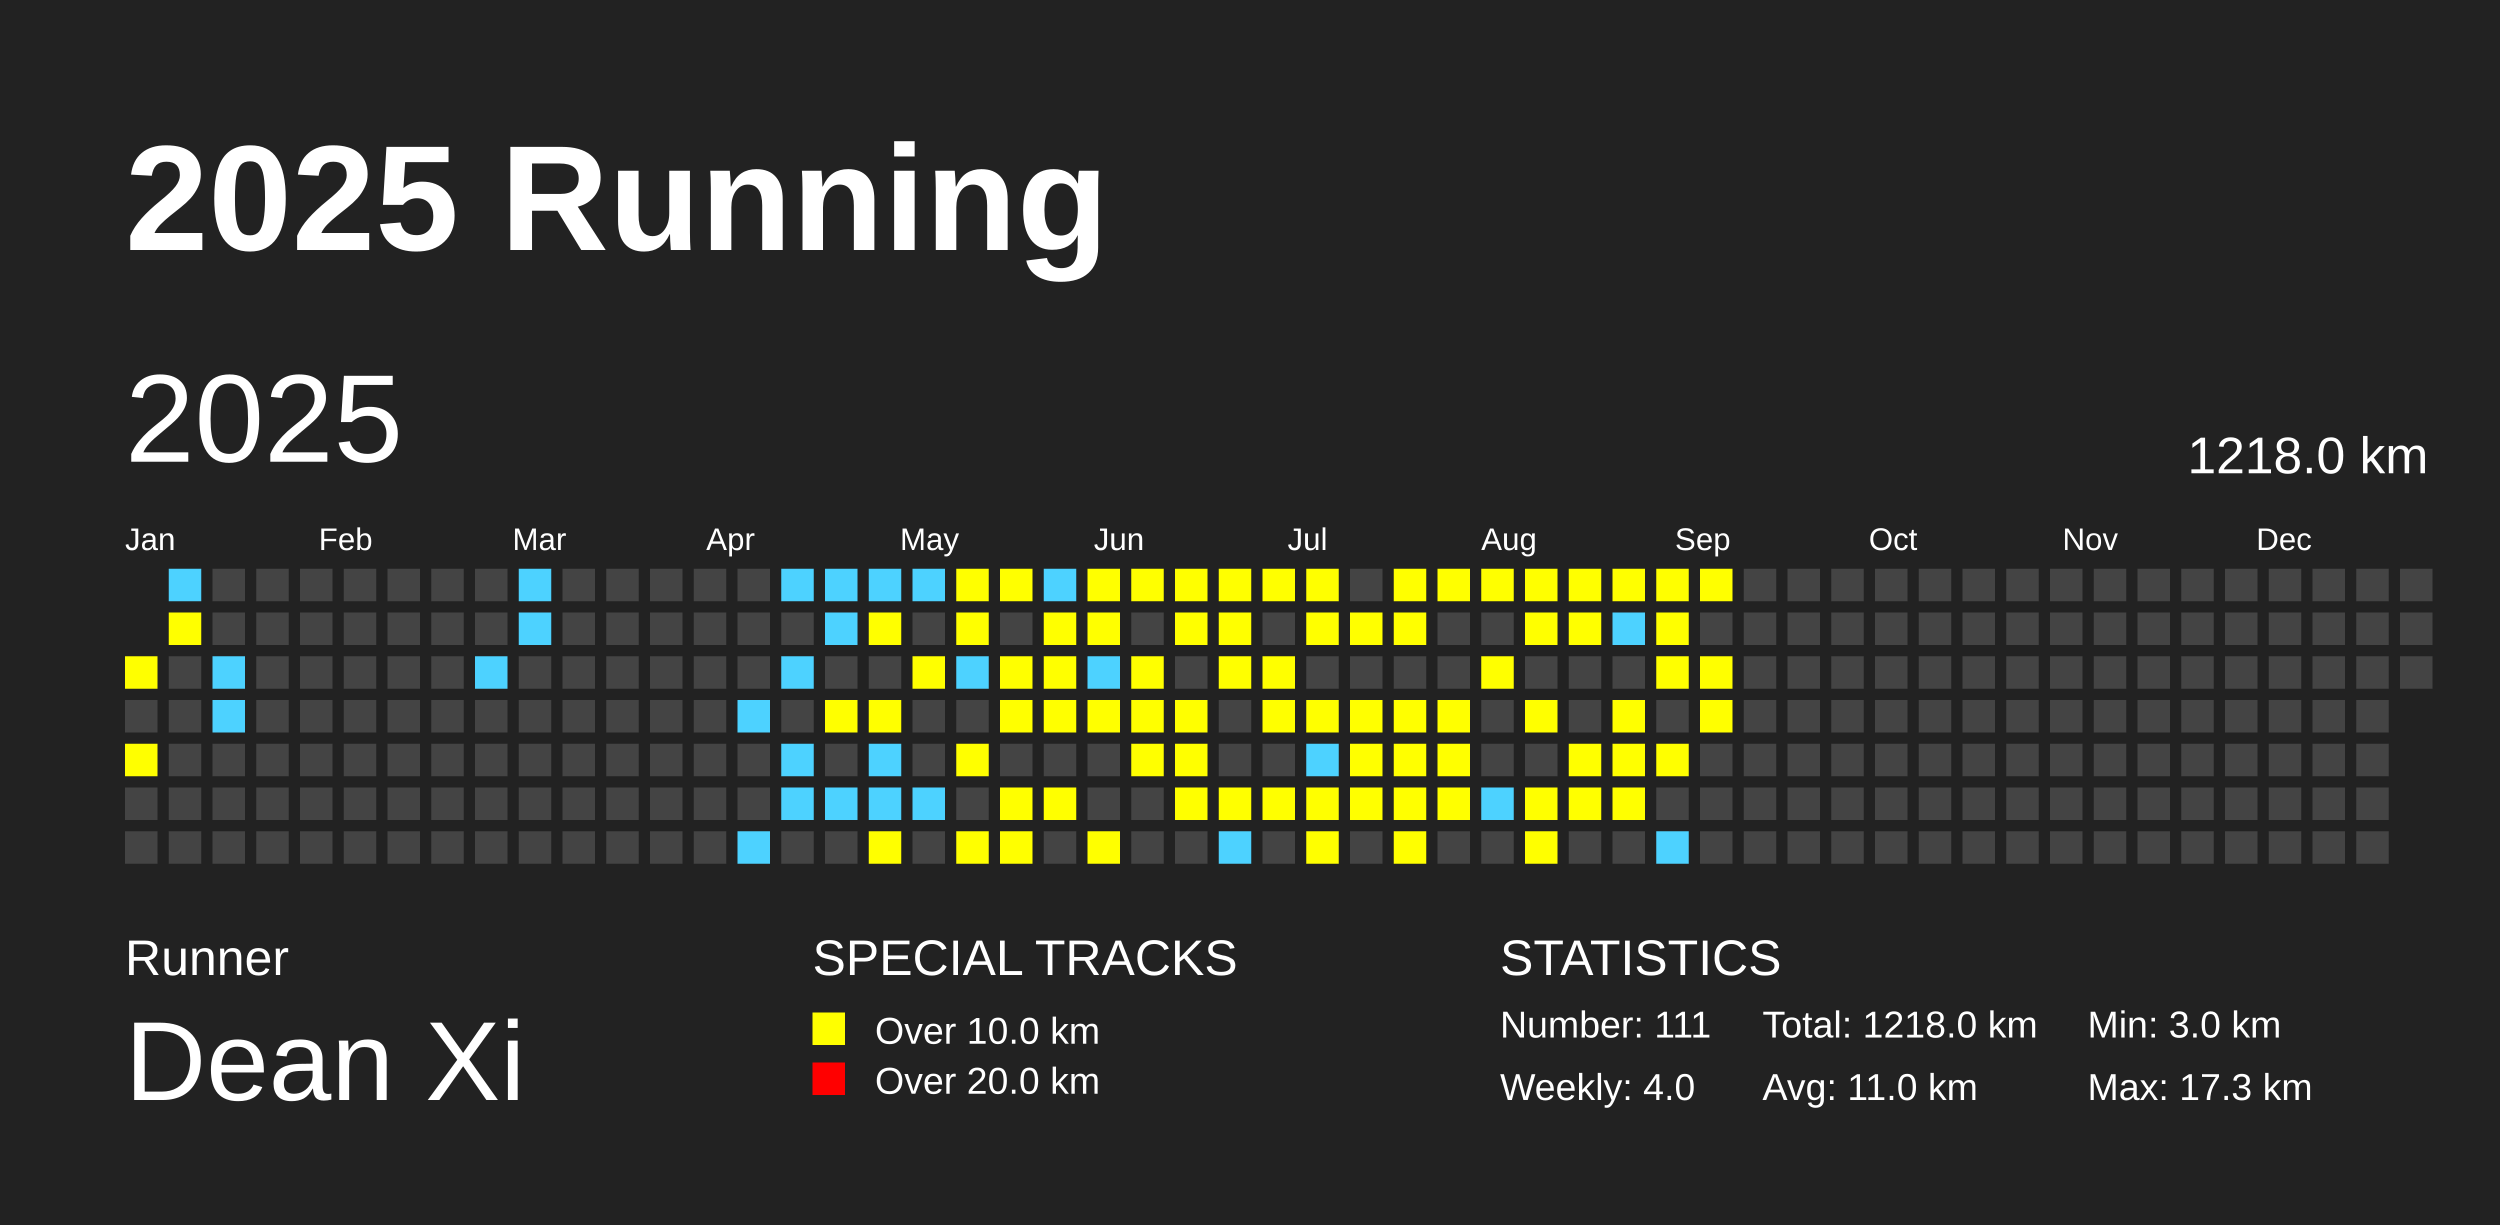
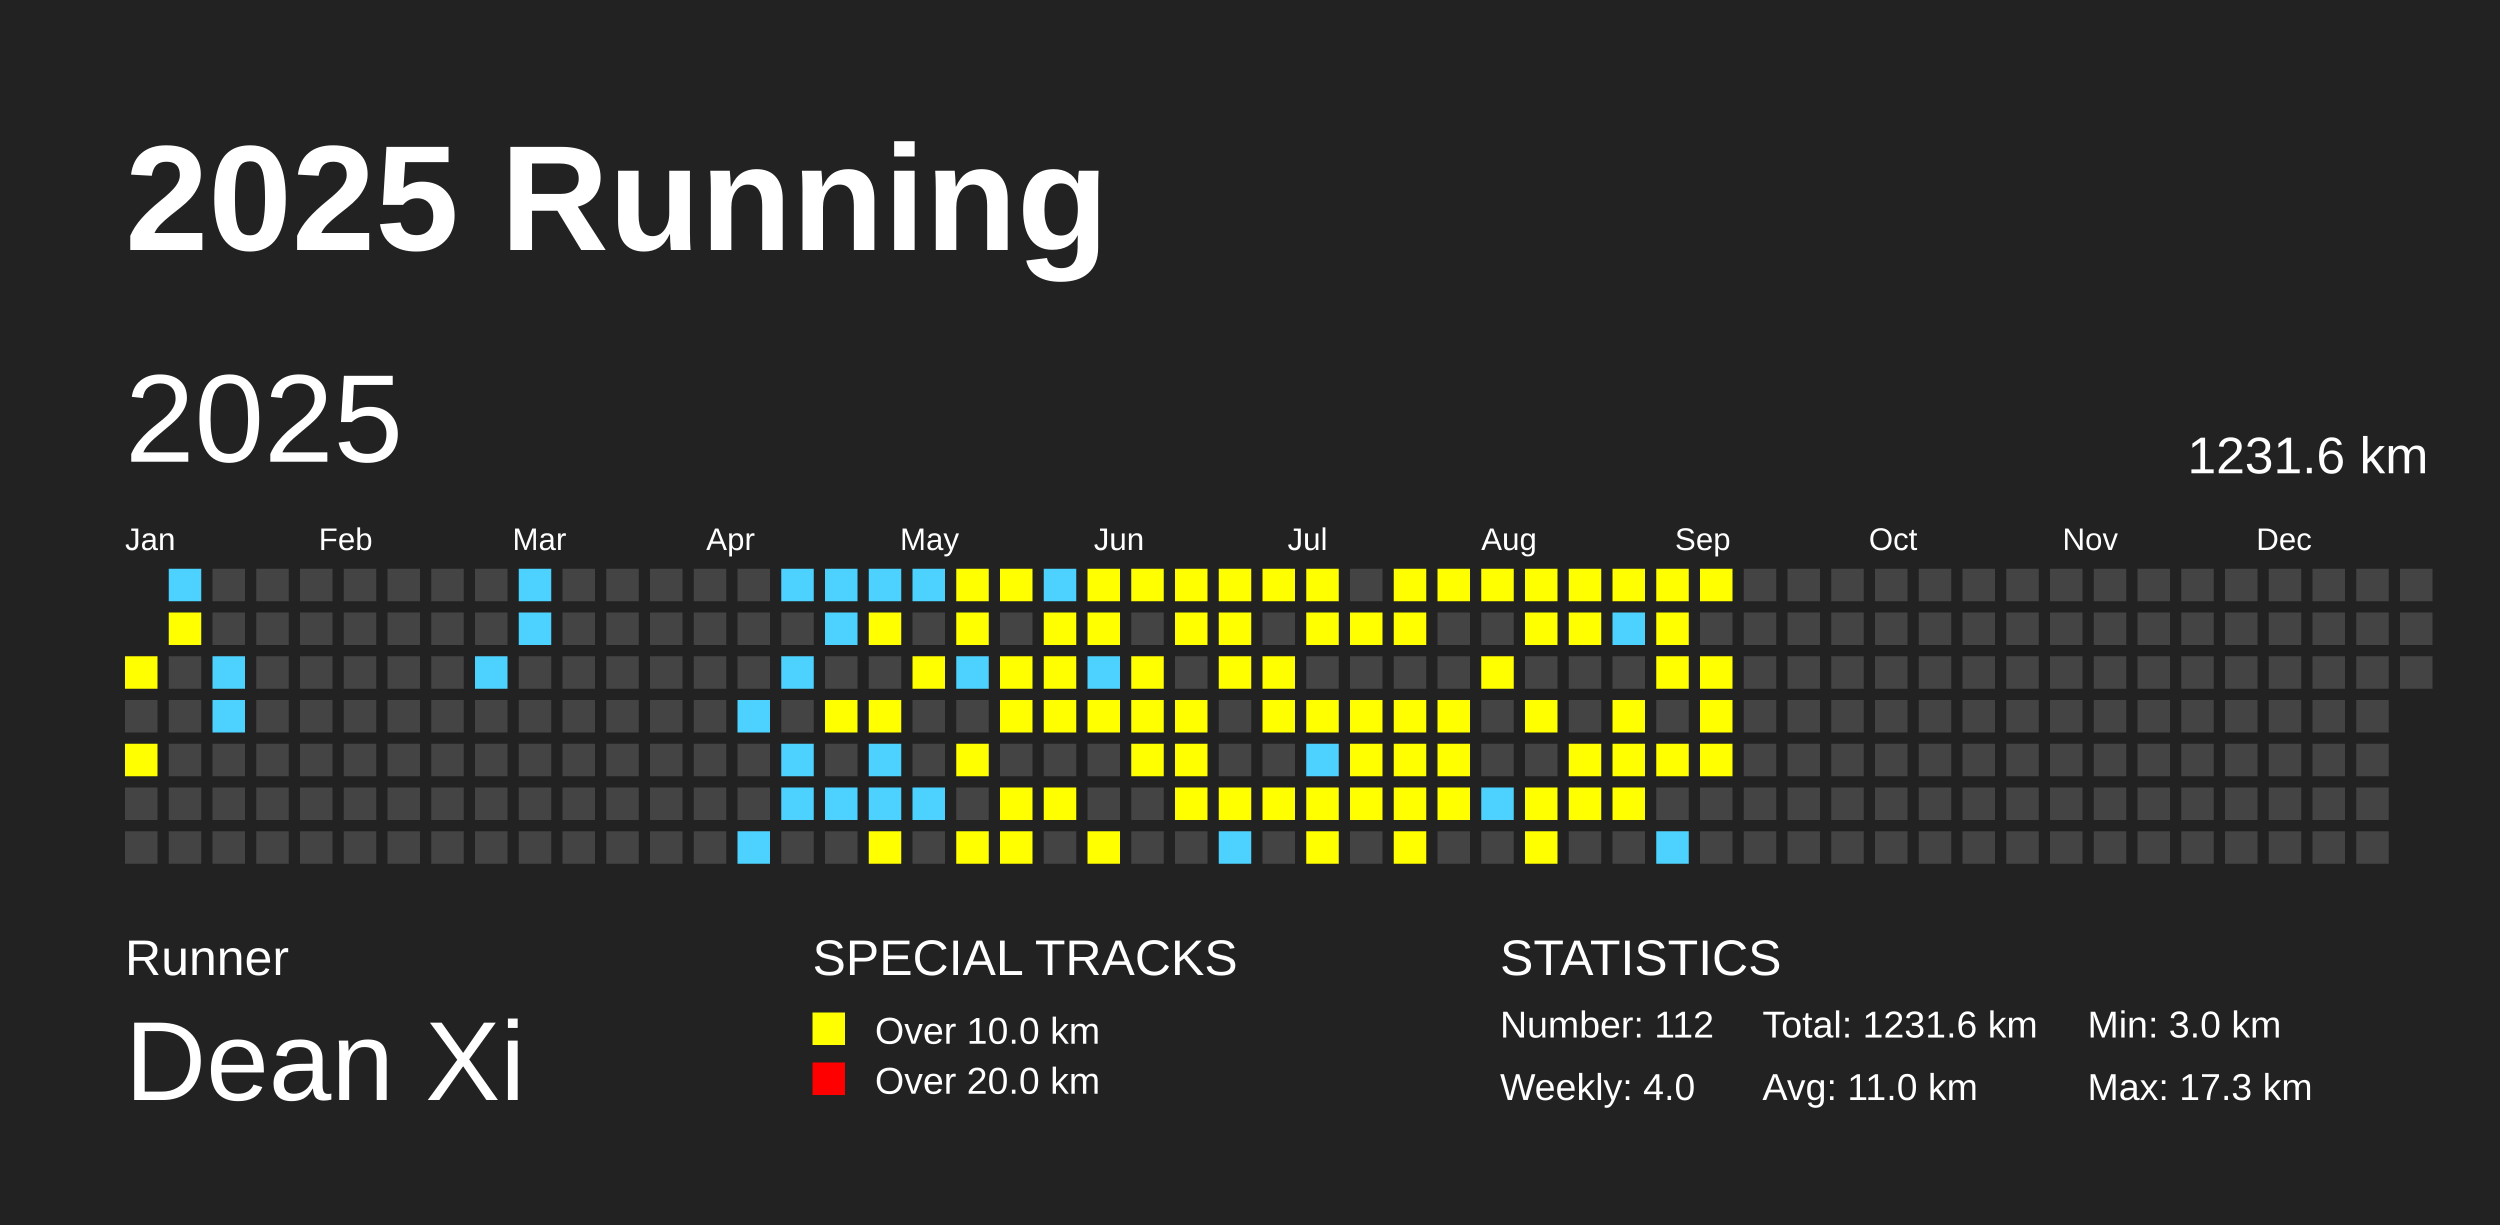
<svg xmlns="http://www.w3.org/2000/svg" baseProfile="full" height="98mm" version="1.1" viewBox="0,0,200,98" width="200mm">
  <defs />
  <rect fill="#222222" height="98" width="200" x="0" y="0" />
  <text fill="#FFFFFF" style="font-size:12px; font-family:Arial; font-weight:bold;" x="10" y="20">2025 Running</text>
  <text fill="#FFFFFF" style="font-size:4px; font-family:Arial" x="10" y="78">Runner</text>
  <text fill="#FFFFFF" style="font-size:9px; font-family:Arial" x="10" y="88">Dean Xi</text>
  <text fill="#FFFFFF" style="font-size:4px; font-family:Arial" x="65" y="78">SPECIAL TRACKS</text>
  <rect fill="yellow" height="2.6" width="2.6" x="65" y="81" />
  <text fill="#FFFFFF" style="font-size:3px; font-family:Arial" x="70" y="83.5">Over 10.0 km</text>
  <rect fill="red" height="2.6" width="2.6" x="65" y="85" />
  <text fill="#FFFFFF" style="font-size:3px; font-family:Arial" x="70" y="87.5">Over 20.0 km</text>
  <text fill="#FFFFFF" style="font-size:4px; font-family:Arial" x="120" y="78">STATISTICS</text>
-   <text fill="#FFFFFF" style="font-size:3px; font-family:Arial" x="120" y="83">Number: 111</text>
+   <text fill="#FFFFFF" style="font-size:3px; font-family:Arial" x="120" y="83">Number: 112</text>
  <text fill="#FFFFFF" style="font-size:3px; font-family:Arial" x="120" y="88">Weekly: 4.0</text>
-   <text fill="#FFFFFF" style="font-size:3px; font-family:Arial" x="141" y="83">Total: 1218.0 km</text>
+   <text fill="#FFFFFF" style="font-size:3px; font-family:Arial" x="141" y="83">Total: 1231.6 km</text>
  <text fill="#FFFFFF" style="font-size:3px; font-family:Arial" x="141" y="88">Avg: 11.0 km</text>
  <text fill="#FFFFFF" style="font-size:3px; font-family:Arial" x="167" y="83">Min: 3.0 km</text>
  <text fill="#FFFFFF" style="font-size:3px; font-family:Arial" x="167" y="88">Max: 17.3 km</text>
  <text dominant-baseline="hanging" fill="#FFFFFF" style="font-size:10.0px; font-family:Arial;" x="10" y="30">2025</text>
-   <text dominant-baseline="hanging" fill="#FFFFFF" style="font-size:4.125px; font-family:Arial;" x="175" y="35">1218.0 km</text>
+   <text dominant-baseline="hanging" fill="#FFFFFF" style="font-size:4.125px; font-family:Arial;" x="175" y="35">1231.6 km</text>
  <text fill="#FFFFFF" style="font-size:2.5px; font-family:Arial" x="10.0" y="44">Jan</text>
  <text fill="#FFFFFF" style="font-size:2.5px; font-family:Arial" x="25.5" y="44">Feb</text>
  <text fill="#FFFFFF" style="font-size:2.5px; font-family:Arial" x="41.0" y="44">Mar</text>
  <text fill="#FFFFFF" style="font-size:2.5px; font-family:Arial" x="56.5" y="44">Apr</text>
  <text fill="#FFFFFF" style="font-size:2.5px; font-family:Arial" x="72.0" y="44">May</text>
  <text fill="#FFFFFF" style="font-size:2.5px; font-family:Arial" x="87.5" y="44">Jun</text>
  <text fill="#FFFFFF" style="font-size:2.5px; font-family:Arial" x="103.0" y="44">Jul</text>
  <text fill="#FFFFFF" style="font-size:2.5px; font-family:Arial" x="118.5" y="44">Aug</text>
  <text fill="#FFFFFF" style="font-size:2.5px; font-family:Arial" x="134.0" y="44">Sep</text>
  <text fill="#FFFFFF" style="font-size:2.5px; font-family:Arial" x="149.5" y="44">Oct</text>
  <text fill="#FFFFFF" style="font-size:2.5px; font-family:Arial" x="165.0" y="44">Nov</text>
  <text fill="#FFFFFF" style="font-size:2.5px; font-family:Arial" x="180.5" y="44">Dec</text>
  <rect fill="yellow" height="2.6" width="2.6" x="10.0" y="52.5" />
  <rect fill="#444444" height="2.6" width="2.6" x="10.0" y="56.0" />
  <rect fill="yellow" height="2.6" width="2.6" x="10.0" y="59.5" />
  <rect fill="#444444" height="2.6" width="2.6" x="10.0" y="63.0" />
  <rect fill="#444444" height="2.6" width="2.6" x="10.0" y="66.5" />
  <rect fill="#4DD2FF" height="2.6" width="2.6" x="13.5" y="45.5" />
  <rect fill="yellow" height="2.6" width="2.6" x="13.5" y="49.0" />
  <rect fill="#444444" height="2.6" width="2.6" x="13.5" y="52.5" />
  <rect fill="#444444" height="2.6" width="2.6" x="13.5" y="56.0" />
  <rect fill="#444444" height="2.6" width="2.6" x="13.5" y="59.5" />
  <rect fill="#444444" height="2.6" width="2.6" x="13.5" y="63.0" />
  <rect fill="#444444" height="2.6" width="2.6" x="13.5" y="66.5" />
  <rect fill="#444444" height="2.6" width="2.6" x="17.0" y="45.5" />
  <rect fill="#444444" height="2.6" width="2.6" x="17.0" y="49.0" />
  <rect fill="#4DD2FF" height="2.6" width="2.6" x="17.0" y="52.5" />
  <rect fill="#4DD2FF" height="2.6" width="2.6" x="17.0" y="56.0" />
  <rect fill="#444444" height="2.6" width="2.6" x="17.0" y="59.5" />
  <rect fill="#444444" height="2.6" width="2.6" x="17.0" y="63.0" />
  <rect fill="#444444" height="2.6" width="2.6" x="17.0" y="66.5" />
  <rect fill="#444444" height="2.6" width="2.6" x="20.5" y="45.5" />
  <rect fill="#444444" height="2.6" width="2.6" x="20.5" y="49.0" />
  <rect fill="#444444" height="2.6" width="2.6" x="20.5" y="52.5" />
  <rect fill="#444444" height="2.6" width="2.6" x="20.5" y="56.0" />
  <rect fill="#444444" height="2.6" width="2.6" x="20.5" y="59.5" />
  <rect fill="#444444" height="2.6" width="2.6" x="20.5" y="63.0" />
  <rect fill="#444444" height="2.6" width="2.6" x="20.5" y="66.5" />
  <rect fill="#444444" height="2.6" width="2.6" x="24.0" y="45.5" />
  <rect fill="#444444" height="2.6" width="2.6" x="24.0" y="49.0" />
  <rect fill="#444444" height="2.6" width="2.6" x="24.0" y="52.5" />
  <rect fill="#444444" height="2.6" width="2.6" x="24.0" y="56.0" />
  <rect fill="#444444" height="2.6" width="2.6" x="24.0" y="59.5" />
  <rect fill="#444444" height="2.6" width="2.6" x="24.0" y="63.0" />
  <rect fill="#444444" height="2.6" width="2.6" x="24.0" y="66.5" />
  <rect fill="#444444" height="2.6" width="2.6" x="27.5" y="45.5" />
  <rect fill="#444444" height="2.6" width="2.6" x="27.5" y="49.0" />
  <rect fill="#444444" height="2.6" width="2.6" x="27.5" y="52.5" />
  <rect fill="#444444" height="2.6" width="2.6" x="27.5" y="56.0" />
  <rect fill="#444444" height="2.6" width="2.6" x="27.5" y="59.5" />
  <rect fill="#444444" height="2.6" width="2.6" x="27.5" y="63.0" />
  <rect fill="#444444" height="2.6" width="2.6" x="27.5" y="66.5" />
  <rect fill="#444444" height="2.6" width="2.6" x="31.0" y="45.5" />
  <rect fill="#444444" height="2.6" width="2.6" x="31.0" y="49.0" />
  <rect fill="#444444" height="2.6" width="2.6" x="31.0" y="52.5" />
  <rect fill="#444444" height="2.6" width="2.6" x="31.0" y="56.0" />
  <rect fill="#444444" height="2.6" width="2.6" x="31.0" y="59.5" />
  <rect fill="#444444" height="2.6" width="2.6" x="31.0" y="63.0" />
  <rect fill="#444444" height="2.6" width="2.6" x="31.0" y="66.5" />
  <rect fill="#444444" height="2.6" width="2.6" x="34.5" y="45.5" />
  <rect fill="#444444" height="2.6" width="2.6" x="34.5" y="49.0" />
  <rect fill="#444444" height="2.6" width="2.6" x="34.5" y="52.5" />
  <rect fill="#444444" height="2.6" width="2.6" x="34.5" y="56.0" />
  <rect fill="#444444" height="2.6" width="2.6" x="34.5" y="59.5" />
  <rect fill="#444444" height="2.6" width="2.6" x="34.5" y="63.0" />
  <rect fill="#444444" height="2.6" width="2.6" x="34.5" y="66.5" />
  <rect fill="#444444" height="2.6" width="2.6" x="38.0" y="45.5" />
  <rect fill="#444444" height="2.6" width="2.6" x="38.0" y="49.0" />
  <rect fill="#4DD2FF" height="2.6" width="2.6" x="38.0" y="52.5" />
  <rect fill="#444444" height="2.6" width="2.6" x="38.0" y="56.0" />
  <rect fill="#444444" height="2.6" width="2.6" x="38.0" y="59.5" />
  <rect fill="#444444" height="2.6" width="2.6" x="38.0" y="63.0" />
  <rect fill="#444444" height="2.6" width="2.6" x="38.0" y="66.5" />
  <rect fill="#4DD2FF" height="2.6" width="2.6" x="41.5" y="45.5" />
  <rect fill="#4DD2FF" height="2.6" width="2.6" x="41.5" y="49.0" />
  <rect fill="#444444" height="2.6" width="2.6" x="41.5" y="52.5" />
  <rect fill="#444444" height="2.6" width="2.6" x="41.5" y="56.0" />
  <rect fill="#444444" height="2.6" width="2.6" x="41.5" y="59.5" />
  <rect fill="#444444" height="2.6" width="2.6" x="41.5" y="63.0" />
  <rect fill="#444444" height="2.6" width="2.6" x="41.5" y="66.5" />
  <rect fill="#444444" height="2.6" width="2.6" x="45.0" y="45.5" />
  <rect fill="#444444" height="2.6" width="2.6" x="45.0" y="49.0" />
  <rect fill="#444444" height="2.6" width="2.6" x="45.0" y="52.5" />
  <rect fill="#444444" height="2.6" width="2.6" x="45.0" y="56.0" />
  <rect fill="#444444" height="2.6" width="2.6" x="45.0" y="59.5" />
  <rect fill="#444444" height="2.6" width="2.6" x="45.0" y="63.0" />
  <rect fill="#444444" height="2.6" width="2.6" x="45.0" y="66.5" />
  <rect fill="#444444" height="2.6" width="2.6" x="48.5" y="45.5" />
  <rect fill="#444444" height="2.6" width="2.6" x="48.5" y="49.0" />
  <rect fill="#444444" height="2.6" width="2.6" x="48.5" y="52.5" />
  <rect fill="#444444" height="2.6" width="2.6" x="48.5" y="56.0" />
  <rect fill="#444444" height="2.6" width="2.6" x="48.5" y="59.5" />
  <rect fill="#444444" height="2.6" width="2.6" x="48.5" y="63.0" />
  <rect fill="#444444" height="2.6" width="2.6" x="48.5" y="66.5" />
  <rect fill="#444444" height="2.6" width="2.6" x="52.0" y="45.5" />
  <rect fill="#444444" height="2.6" width="2.6" x="52.0" y="49.0" />
  <rect fill="#444444" height="2.6" width="2.6" x="52.0" y="52.5" />
  <rect fill="#444444" height="2.6" width="2.6" x="52.0" y="56.0" />
  <rect fill="#444444" height="2.6" width="2.6" x="52.0" y="59.5" />
  <rect fill="#444444" height="2.6" width="2.6" x="52.0" y="63.0" />
  <rect fill="#444444" height="2.6" width="2.6" x="52.0" y="66.5" />
  <rect fill="#444444" height="2.6" width="2.6" x="55.5" y="45.5" />
  <rect fill="#444444" height="2.6" width="2.6" x="55.5" y="49.0" />
  <rect fill="#444444" height="2.6" width="2.6" x="55.5" y="52.5" />
  <rect fill="#444444" height="2.6" width="2.6" x="55.5" y="56.0" />
  <rect fill="#444444" height="2.6" width="2.6" x="55.5" y="59.5" />
  <rect fill="#444444" height="2.6" width="2.6" x="55.5" y="63.0" />
  <rect fill="#444444" height="2.6" width="2.6" x="55.5" y="66.5" />
  <rect fill="#444444" height="2.6" width="2.6" x="59.0" y="45.5" />
  <rect fill="#444444" height="2.6" width="2.6" x="59.0" y="49.0" />
  <rect fill="#444444" height="2.6" width="2.6" x="59.0" y="52.5" />
  <rect fill="#4DD2FF" height="2.6" width="2.6" x="59.0" y="56.0" />
  <rect fill="#444444" height="2.6" width="2.6" x="59.0" y="59.5" />
  <rect fill="#444444" height="2.6" width="2.6" x="59.0" y="63.0" />
  <rect fill="#4DD2FF" height="2.6" width="2.6" x="59.0" y="66.5" />
  <rect fill="#4DD2FF" height="2.6" width="2.6" x="62.5" y="45.5" />
  <rect fill="#444444" height="2.6" width="2.6" x="62.5" y="49.0" />
  <rect fill="#4DD2FF" height="2.6" width="2.6" x="62.5" y="52.5" />
  <rect fill="#444444" height="2.6" width="2.6" x="62.5" y="56.0" />
  <rect fill="#4DD2FF" height="2.6" width="2.6" x="62.5" y="59.5" />
  <rect fill="#4DD2FF" height="2.6" width="2.6" x="62.5" y="63.0" />
  <rect fill="#444444" height="2.6" width="2.6" x="62.5" y="66.5" />
  <rect fill="#4DD2FF" height="2.6" width="2.6" x="66.0" y="45.5" />
  <rect fill="#4DD2FF" height="2.6" width="2.6" x="66.0" y="49.0" />
  <rect fill="#444444" height="2.6" width="2.6" x="66.0" y="52.5" />
  <rect fill="yellow" height="2.6" width="2.6" x="66.0" y="56.0" />
  <rect fill="#444444" height="2.6" width="2.6" x="66.0" y="59.5" />
  <rect fill="#4DD2FF" height="2.6" width="2.6" x="66.0" y="63.0" />
  <rect fill="#444444" height="2.6" width="2.6" x="66.0" y="66.5" />
  <rect fill="#4DD2FF" height="2.6" width="2.6" x="69.5" y="45.5" />
  <rect fill="yellow" height="2.6" width="2.6" x="69.5" y="49.0" />
  <rect fill="#444444" height="2.6" width="2.6" x="69.5" y="52.5" />
  <rect fill="yellow" height="2.6" width="2.6" x="69.5" y="56.0" />
  <rect fill="#4DD2FF" height="2.6" width="2.6" x="69.5" y="59.5" />
  <rect fill="#4DD2FF" height="2.6" width="2.6" x="69.5" y="63.0" />
  <rect fill="yellow" height="2.6" width="2.6" x="69.5" y="66.5" />
  <rect fill="#4DD2FF" height="2.6" width="2.6" x="73.0" y="45.5" />
  <rect fill="#444444" height="2.6" width="2.6" x="73.0" y="49.0" />
  <rect fill="yellow" height="2.6" width="2.6" x="73.0" y="52.5" />
  <rect fill="#444444" height="2.6" width="2.6" x="73.0" y="56.0" />
  <rect fill="#444444" height="2.6" width="2.6" x="73.0" y="59.5" />
  <rect fill="#4DD2FF" height="2.6" width="2.6" x="73.0" y="63.0" />
  <rect fill="#444444" height="2.6" width="2.6" x="73.0" y="66.5" />
  <rect fill="yellow" height="2.6" width="2.6" x="76.5" y="45.5" />
  <rect fill="yellow" height="2.6" width="2.6" x="76.5" y="49.0" />
  <rect fill="#4DD2FF" height="2.6" width="2.6" x="76.5" y="52.5" />
  <rect fill="#444444" height="2.6" width="2.6" x="76.5" y="56.0" />
  <rect fill="yellow" height="2.6" width="2.6" x="76.5" y="59.5" />
  <rect fill="#444444" height="2.6" width="2.6" x="76.5" y="63.0" />
  <rect fill="yellow" height="2.6" width="2.6" x="76.5" y="66.5" />
  <rect fill="yellow" height="2.6" width="2.6" x="80.0" y="45.5" />
  <rect fill="#444444" height="2.6" width="2.6" x="80.0" y="49.0" />
  <rect fill="yellow" height="2.6" width="2.6" x="80.0" y="52.5" />
  <rect fill="yellow" height="2.6" width="2.6" x="80.0" y="56.0" />
  <rect fill="#444444" height="2.6" width="2.6" x="80.0" y="59.5" />
  <rect fill="yellow" height="2.6" width="2.6" x="80.0" y="63.0" />
  <rect fill="yellow" height="2.6" width="2.6" x="80.0" y="66.5" />
  <rect fill="#4DD2FF" height="2.6" width="2.6" x="83.5" y="45.5" />
  <rect fill="yellow" height="2.6" width="2.6" x="83.5" y="49.0" />
  <rect fill="yellow" height="2.6" width="2.6" x="83.5" y="52.5" />
  <rect fill="yellow" height="2.6" width="2.6" x="83.5" y="56.0" />
  <rect fill="#444444" height="2.6" width="2.6" x="83.5" y="59.5" />
  <rect fill="yellow" height="2.6" width="2.6" x="83.5" y="63.0" />
  <rect fill="#444444" height="2.6" width="2.6" x="83.5" y="66.5" />
  <rect fill="yellow" height="2.6" width="2.6" x="87.0" y="45.5" />
  <rect fill="yellow" height="2.6" width="2.6" x="87.0" y="49.0" />
  <rect fill="#4DD2FF" height="2.6" width="2.6" x="87.0" y="52.5" />
  <rect fill="yellow" height="2.6" width="2.6" x="87.0" y="56.0" />
  <rect fill="#444444" height="2.6" width="2.6" x="87.0" y="59.5" />
  <rect fill="#444444" height="2.6" width="2.6" x="87.0" y="63.0" />
  <rect fill="yellow" height="2.6" width="2.6" x="87.0" y="66.5" />
  <rect fill="yellow" height="2.6" width="2.6" x="90.5" y="45.5" />
  <rect fill="#444444" height="2.6" width="2.6" x="90.5" y="49.0" />
  <rect fill="yellow" height="2.6" width="2.6" x="90.5" y="52.5" />
  <rect fill="yellow" height="2.6" width="2.6" x="90.5" y="56.0" />
  <rect fill="yellow" height="2.6" width="2.6" x="90.5" y="59.5" />
  <rect fill="#444444" height="2.6" width="2.6" x="90.5" y="63.0" />
  <rect fill="#444444" height="2.6" width="2.6" x="90.5" y="66.5" />
  <rect fill="yellow" height="2.6" width="2.6" x="94.0" y="45.5" />
  <rect fill="yellow" height="2.6" width="2.6" x="94.0" y="49.0" />
  <rect fill="#444444" height="2.6" width="2.6" x="94.0" y="52.5" />
  <rect fill="yellow" height="2.6" width="2.6" x="94.0" y="56.0" />
  <rect fill="yellow" height="2.6" width="2.6" x="94.0" y="59.5" />
  <rect fill="yellow" height="2.6" width="2.6" x="94.0" y="63.0" />
  <rect fill="#444444" height="2.6" width="2.6" x="94.0" y="66.5" />
  <rect fill="yellow" height="2.6" width="2.6" x="97.5" y="45.5" />
  <rect fill="yellow" height="2.6" width="2.6" x="97.5" y="49.0" />
  <rect fill="yellow" height="2.6" width="2.6" x="97.5" y="52.5" />
  <rect fill="#444444" height="2.6" width="2.6" x="97.5" y="56.0" />
  <rect fill="#444444" height="2.6" width="2.6" x="97.5" y="59.5" />
  <rect fill="yellow" height="2.6" width="2.6" x="97.5" y="63.0" />
  <rect fill="#4DD2FF" height="2.6" width="2.6" x="97.5" y="66.5" />
  <rect fill="yellow" height="2.6" width="2.6" x="101.0" y="45.5" />
  <rect fill="#444444" height="2.6" width="2.6" x="101.0" y="49.0" />
  <rect fill="yellow" height="2.6" width="2.6" x="101.0" y="52.5" />
  <rect fill="yellow" height="2.6" width="2.6" x="101.0" y="56.0" />
  <rect fill="#444444" height="2.6" width="2.6" x="101.0" y="59.5" />
  <rect fill="yellow" height="2.6" width="2.6" x="101.0" y="63.0" />
  <rect fill="#444444" height="2.6" width="2.6" x="101.0" y="66.5" />
  <rect fill="yellow" height="2.6" width="2.6" x="104.5" y="45.5" />
  <rect fill="yellow" height="2.6" width="2.6" x="104.5" y="49.0" />
  <rect fill="#444444" height="2.6" width="2.6" x="104.5" y="52.5" />
  <rect fill="yellow" height="2.6" width="2.6" x="104.5" y="56.0" />
  <rect fill="#4DD2FF" height="2.6" width="2.6" x="104.5" y="59.5" />
  <rect fill="yellow" height="2.6" width="2.6" x="104.5" y="63.0" />
  <rect fill="yellow" height="2.6" width="2.6" x="104.5" y="66.5" />
  <rect fill="#444444" height="2.6" width="2.6" x="108.0" y="45.5" />
  <rect fill="yellow" height="2.6" width="2.6" x="108.0" y="49.0" />
  <rect fill="#444444" height="2.6" width="2.6" x="108.0" y="52.5" />
  <rect fill="yellow" height="2.6" width="2.6" x="108.0" y="56.0" />
  <rect fill="yellow" height="2.6" width="2.6" x="108.0" y="59.5" />
  <rect fill="yellow" height="2.6" width="2.6" x="108.0" y="63.0" />
  <rect fill="#444444" height="2.6" width="2.6" x="108.0" y="66.5" />
  <rect fill="yellow" height="2.6" width="2.6" x="111.5" y="45.5" />
  <rect fill="yellow" height="2.6" width="2.6" x="111.5" y="49.0" />
  <rect fill="#444444" height="2.6" width="2.6" x="111.5" y="52.5" />
  <rect fill="yellow" height="2.6" width="2.6" x="111.5" y="56.0" />
  <rect fill="yellow" height="2.6" width="2.6" x="111.5" y="59.5" />
  <rect fill="yellow" height="2.6" width="2.6" x="111.5" y="63.0" />
  <rect fill="yellow" height="2.6" width="2.6" x="111.5" y="66.5" />
  <rect fill="yellow" height="2.6" width="2.6" x="115.0" y="45.5" />
  <rect fill="#444444" height="2.6" width="2.6" x="115.0" y="49.0" />
  <rect fill="#444444" height="2.6" width="2.6" x="115.0" y="52.5" />
  <rect fill="yellow" height="2.6" width="2.6" x="115.0" y="56.0" />
  <rect fill="yellow" height="2.6" width="2.6" x="115.0" y="59.5" />
  <rect fill="yellow" height="2.6" width="2.6" x="115.0" y="63.0" />
  <rect fill="#444444" height="2.6" width="2.6" x="115.0" y="66.5" />
  <rect fill="yellow" height="2.6" width="2.6" x="118.5" y="45.5" />
  <rect fill="#444444" height="2.6" width="2.6" x="118.5" y="49.0" />
  <rect fill="yellow" height="2.6" width="2.6" x="118.5" y="52.5" />
  <rect fill="#444444" height="2.6" width="2.6" x="118.5" y="56.0" />
  <rect fill="#444444" height="2.6" width="2.6" x="118.5" y="59.5" />
  <rect fill="#4DD2FF" height="2.6" width="2.6" x="118.5" y="63.0" />
  <rect fill="#444444" height="2.6" width="2.6" x="118.5" y="66.5" />
  <rect fill="yellow" height="2.6" width="2.6" x="122.0" y="45.5" />
  <rect fill="yellow" height="2.6" width="2.6" x="122.0" y="49.0" />
  <rect fill="#444444" height="2.6" width="2.6" x="122.0" y="52.5" />
  <rect fill="yellow" height="2.6" width="2.6" x="122.0" y="56.0" />
  <rect fill="#444444" height="2.6" width="2.6" x="122.0" y="59.5" />
  <rect fill="yellow" height="2.6" width="2.6" x="122.0" y="63.0" />
  <rect fill="yellow" height="2.6" width="2.6" x="122.0" y="66.5" />
  <rect fill="yellow" height="2.6" width="2.6" x="125.5" y="45.5" />
  <rect fill="yellow" height="2.6" width="2.6" x="125.5" y="49.0" />
  <rect fill="#444444" height="2.6" width="2.6" x="125.5" y="52.5" />
  <rect fill="#444444" height="2.6" width="2.6" x="125.5" y="56.0" />
  <rect fill="yellow" height="2.6" width="2.6" x="125.5" y="59.5" />
  <rect fill="yellow" height="2.6" width="2.6" x="125.5" y="63.0" />
  <rect fill="#444444" height="2.6" width="2.6" x="125.5" y="66.5" />
  <rect fill="yellow" height="2.6" width="2.6" x="129.0" y="45.5" />
  <rect fill="#4DD2FF" height="2.6" width="2.6" x="129.0" y="49.0" />
  <rect fill="#444444" height="2.6" width="2.6" x="129.0" y="52.5" />
  <rect fill="yellow" height="2.6" width="2.6" x="129.0" y="56.0" />
  <rect fill="yellow" height="2.6" width="2.6" x="129.0" y="59.5" />
  <rect fill="yellow" height="2.6" width="2.6" x="129.0" y="63.0" />
  <rect fill="#444444" height="2.6" width="2.6" x="129.0" y="66.5" />
  <rect fill="yellow" height="2.6" width="2.6" x="132.5" y="45.5" />
  <rect fill="yellow" height="2.6" width="2.6" x="132.5" y="49.0" />
  <rect fill="yellow" height="2.6" width="2.6" x="132.5" y="52.5" />
  <rect fill="#444444" height="2.6" width="2.6" x="132.5" y="56.0" />
  <rect fill="yellow" height="2.6" width="2.6" x="132.5" y="59.5" />
  <rect fill="#444444" height="2.6" width="2.6" x="132.5" y="63.0" />
  <rect fill="#4DD2FF" height="2.6" width="2.6" x="132.5" y="66.5" />
  <rect fill="yellow" height="2.6" width="2.6" x="136.0" y="45.5" />
  <rect fill="#444444" height="2.6" width="2.6" x="136.0" y="49.0" />
  <rect fill="yellow" height="2.6" width="2.6" x="136.0" y="52.5" />
  <rect fill="yellow" height="2.6" width="2.6" x="136.0" y="56.0" />
-   <rect fill="#444444" height="2.6" width="2.6" x="136.0" y="59.5" />
+   <rect fill="yellow" height="2.6" width="2.6" x="136.0" y="59.5" />
  <rect fill="#444444" height="2.6" width="2.6" x="136.0" y="63.0" />
  <rect fill="#444444" height="2.6" width="2.6" x="136.0" y="66.5" />
  <rect fill="#444444" height="2.6" width="2.6" x="139.5" y="45.5" />
  <rect fill="#444444" height="2.6" width="2.6" x="139.5" y="49.0" />
  <rect fill="#444444" height="2.6" width="2.6" x="139.5" y="52.5" />
  <rect fill="#444444" height="2.6" width="2.6" x="139.5" y="56.0" />
  <rect fill="#444444" height="2.6" width="2.6" x="139.5" y="59.5" />
  <rect fill="#444444" height="2.6" width="2.6" x="139.5" y="63.0" />
  <rect fill="#444444" height="2.6" width="2.6" x="139.5" y="66.5" />
  <rect fill="#444444" height="2.6" width="2.6" x="143.0" y="45.5" />
  <rect fill="#444444" height="2.6" width="2.6" x="143.0" y="49.0" />
  <rect fill="#444444" height="2.6" width="2.6" x="143.0" y="52.5" />
  <rect fill="#444444" height="2.6" width="2.6" x="143.0" y="56.0" />
  <rect fill="#444444" height="2.6" width="2.6" x="143.0" y="59.5" />
  <rect fill="#444444" height="2.6" width="2.6" x="143.0" y="63.0" />
  <rect fill="#444444" height="2.6" width="2.6" x="143.0" y="66.5" />
  <rect fill="#444444" height="2.6" width="2.6" x="146.5" y="45.5" />
  <rect fill="#444444" height="2.6" width="2.6" x="146.5" y="49.0" />
  <rect fill="#444444" height="2.6" width="2.6" x="146.5" y="52.5" />
  <rect fill="#444444" height="2.6" width="2.6" x="146.5" y="56.0" />
  <rect fill="#444444" height="2.6" width="2.6" x="146.5" y="59.5" />
  <rect fill="#444444" height="2.6" width="2.6" x="146.5" y="63.0" />
  <rect fill="#444444" height="2.6" width="2.6" x="146.5" y="66.5" />
  <rect fill="#444444" height="2.6" width="2.6" x="150.0" y="45.5" />
  <rect fill="#444444" height="2.6" width="2.6" x="150.0" y="49.0" />
  <rect fill="#444444" height="2.6" width="2.6" x="150.0" y="52.5" />
  <rect fill="#444444" height="2.6" width="2.6" x="150.0" y="56.0" />
  <rect fill="#444444" height="2.6" width="2.6" x="150.0" y="59.5" />
  <rect fill="#444444" height="2.6" width="2.6" x="150.0" y="63.0" />
  <rect fill="#444444" height="2.6" width="2.6" x="150.0" y="66.5" />
  <rect fill="#444444" height="2.6" width="2.6" x="153.5" y="45.5" />
  <rect fill="#444444" height="2.6" width="2.6" x="153.5" y="49.0" />
  <rect fill="#444444" height="2.6" width="2.6" x="153.5" y="52.5" />
  <rect fill="#444444" height="2.6" width="2.6" x="153.5" y="56.0" />
  <rect fill="#444444" height="2.6" width="2.6" x="153.5" y="59.5" />
  <rect fill="#444444" height="2.6" width="2.6" x="153.5" y="63.0" />
  <rect fill="#444444" height="2.6" width="2.6" x="153.5" y="66.5" />
  <rect fill="#444444" height="2.6" width="2.6" x="157.0" y="45.5" />
  <rect fill="#444444" height="2.6" width="2.6" x="157.0" y="49.0" />
  <rect fill="#444444" height="2.6" width="2.6" x="157.0" y="52.5" />
  <rect fill="#444444" height="2.6" width="2.6" x="157.0" y="56.0" />
  <rect fill="#444444" height="2.6" width="2.6" x="157.0" y="59.5" />
  <rect fill="#444444" height="2.6" width="2.6" x="157.0" y="63.0" />
  <rect fill="#444444" height="2.6" width="2.6" x="157.0" y="66.5" />
  <rect fill="#444444" height="2.6" width="2.6" x="160.5" y="45.5" />
  <rect fill="#444444" height="2.6" width="2.6" x="160.5" y="49.0" />
  <rect fill="#444444" height="2.6" width="2.6" x="160.5" y="52.5" />
  <rect fill="#444444" height="2.6" width="2.6" x="160.5" y="56.0" />
  <rect fill="#444444" height="2.6" width="2.6" x="160.5" y="59.5" />
  <rect fill="#444444" height="2.6" width="2.6" x="160.5" y="63.0" />
  <rect fill="#444444" height="2.6" width="2.6" x="160.5" y="66.5" />
  <rect fill="#444444" height="2.6" width="2.6" x="164.0" y="45.5" />
  <rect fill="#444444" height="2.6" width="2.6" x="164.0" y="49.0" />
  <rect fill="#444444" height="2.6" width="2.6" x="164.0" y="52.5" />
  <rect fill="#444444" height="2.6" width="2.6" x="164.0" y="56.0" />
  <rect fill="#444444" height="2.6" width="2.6" x="164.0" y="59.5" />
  <rect fill="#444444" height="2.6" width="2.6" x="164.0" y="63.0" />
  <rect fill="#444444" height="2.6" width="2.6" x="164.0" y="66.5" />
  <rect fill="#444444" height="2.6" width="2.6" x="167.5" y="45.5" />
  <rect fill="#444444" height="2.6" width="2.6" x="167.5" y="49.0" />
  <rect fill="#444444" height="2.6" width="2.6" x="167.5" y="52.5" />
  <rect fill="#444444" height="2.6" width="2.6" x="167.5" y="56.0" />
  <rect fill="#444444" height="2.6" width="2.6" x="167.5" y="59.5" />
  <rect fill="#444444" height="2.6" width="2.6" x="167.5" y="63.0" />
  <rect fill="#444444" height="2.6" width="2.6" x="167.5" y="66.5" />
  <rect fill="#444444" height="2.6" width="2.6" x="171.0" y="45.5" />
  <rect fill="#444444" height="2.6" width="2.6" x="171.0" y="49.0" />
  <rect fill="#444444" height="2.6" width="2.6" x="171.0" y="52.5" />
  <rect fill="#444444" height="2.6" width="2.6" x="171.0" y="56.0" />
  <rect fill="#444444" height="2.6" width="2.6" x="171.0" y="59.5" />
  <rect fill="#444444" height="2.6" width="2.6" x="171.0" y="63.0" />
  <rect fill="#444444" height="2.6" width="2.6" x="171.0" y="66.5" />
  <rect fill="#444444" height="2.6" width="2.6" x="174.5" y="45.5" />
  <rect fill="#444444" height="2.6" width="2.6" x="174.5" y="49.0" />
  <rect fill="#444444" height="2.6" width="2.6" x="174.5" y="52.5" />
  <rect fill="#444444" height="2.6" width="2.6" x="174.5" y="56.0" />
  <rect fill="#444444" height="2.6" width="2.6" x="174.5" y="59.5" />
  <rect fill="#444444" height="2.6" width="2.6" x="174.5" y="63.0" />
  <rect fill="#444444" height="2.6" width="2.6" x="174.5" y="66.5" />
  <rect fill="#444444" height="2.6" width="2.6" x="178.0" y="45.5" />
  <rect fill="#444444" height="2.6" width="2.6" x="178.0" y="49.0" />
  <rect fill="#444444" height="2.6" width="2.6" x="178.0" y="52.5" />
  <rect fill="#444444" height="2.6" width="2.6" x="178.0" y="56.0" />
  <rect fill="#444444" height="2.6" width="2.6" x="178.0" y="59.5" />
  <rect fill="#444444" height="2.6" width="2.6" x="178.0" y="63.0" />
  <rect fill="#444444" height="2.6" width="2.6" x="178.0" y="66.5" />
  <rect fill="#444444" height="2.6" width="2.6" x="181.5" y="45.5" />
  <rect fill="#444444" height="2.6" width="2.6" x="181.5" y="49.0" />
  <rect fill="#444444" height="2.6" width="2.6" x="181.5" y="52.5" />
  <rect fill="#444444" height="2.6" width="2.6" x="181.5" y="56.0" />
  <rect fill="#444444" height="2.6" width="2.6" x="181.5" y="59.5" />
  <rect fill="#444444" height="2.6" width="2.6" x="181.5" y="63.0" />
  <rect fill="#444444" height="2.6" width="2.6" x="181.5" y="66.5" />
  <rect fill="#444444" height="2.6" width="2.6" x="185.0" y="45.5" />
  <rect fill="#444444" height="2.6" width="2.6" x="185.0" y="49.0" />
  <rect fill="#444444" height="2.6" width="2.6" x="185.0" y="52.5" />
  <rect fill="#444444" height="2.6" width="2.6" x="185.0" y="56.0" />
  <rect fill="#444444" height="2.6" width="2.6" x="185.0" y="59.5" />
  <rect fill="#444444" height="2.6" width="2.6" x="185.0" y="63.0" />
  <rect fill="#444444" height="2.6" width="2.6" x="185.0" y="66.5" />
  <rect fill="#444444" height="2.6" width="2.6" x="188.5" y="45.5" />
  <rect fill="#444444" height="2.6" width="2.6" x="188.5" y="49.0" />
  <rect fill="#444444" height="2.6" width="2.6" x="188.5" y="52.5" />
  <rect fill="#444444" height="2.6" width="2.6" x="188.5" y="56.0" />
  <rect fill="#444444" height="2.6" width="2.6" x="188.5" y="59.5" />
  <rect fill="#444444" height="2.6" width="2.6" x="188.5" y="63.0" />
  <rect fill="#444444" height="2.6" width="2.6" x="188.5" y="66.5" />
  <rect fill="#444444" height="2.6" width="2.6" x="192.0" y="45.5" />
  <rect fill="#444444" height="2.6" width="2.6" x="192.0" y="49.0" />
  <rect fill="#444444" height="2.6" width="2.6" x="192.0" y="52.5" />
</svg>
